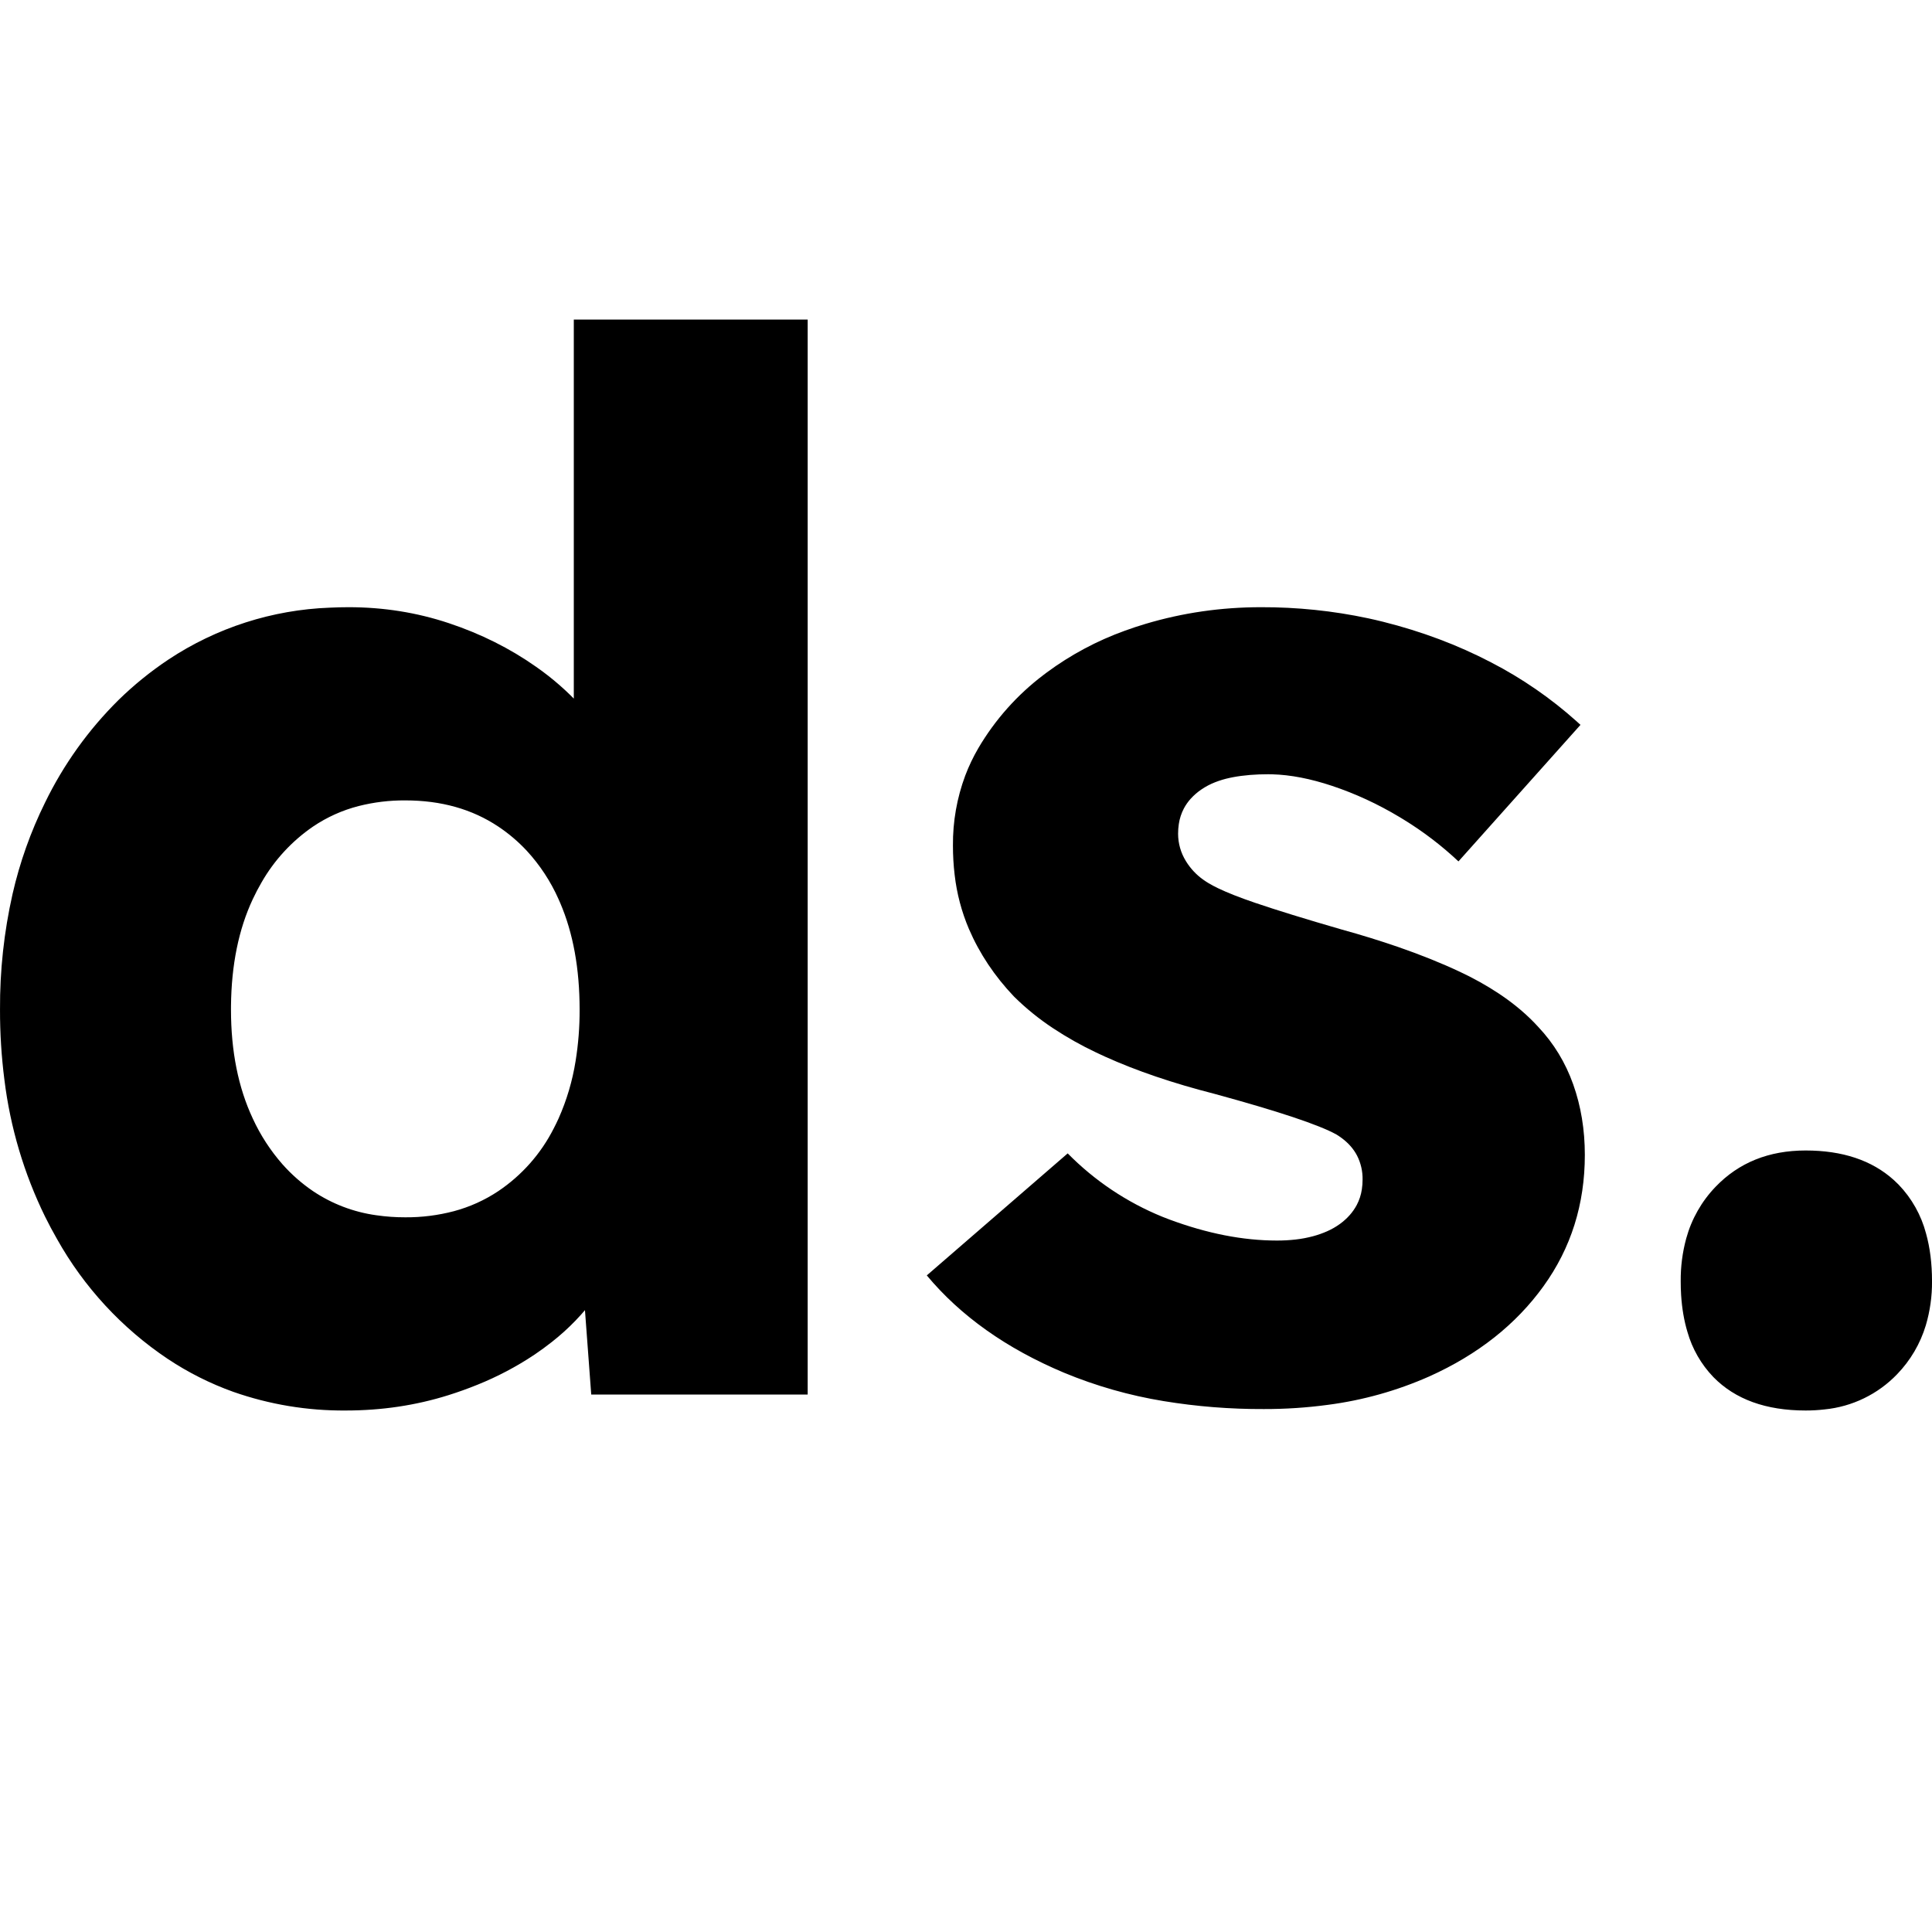
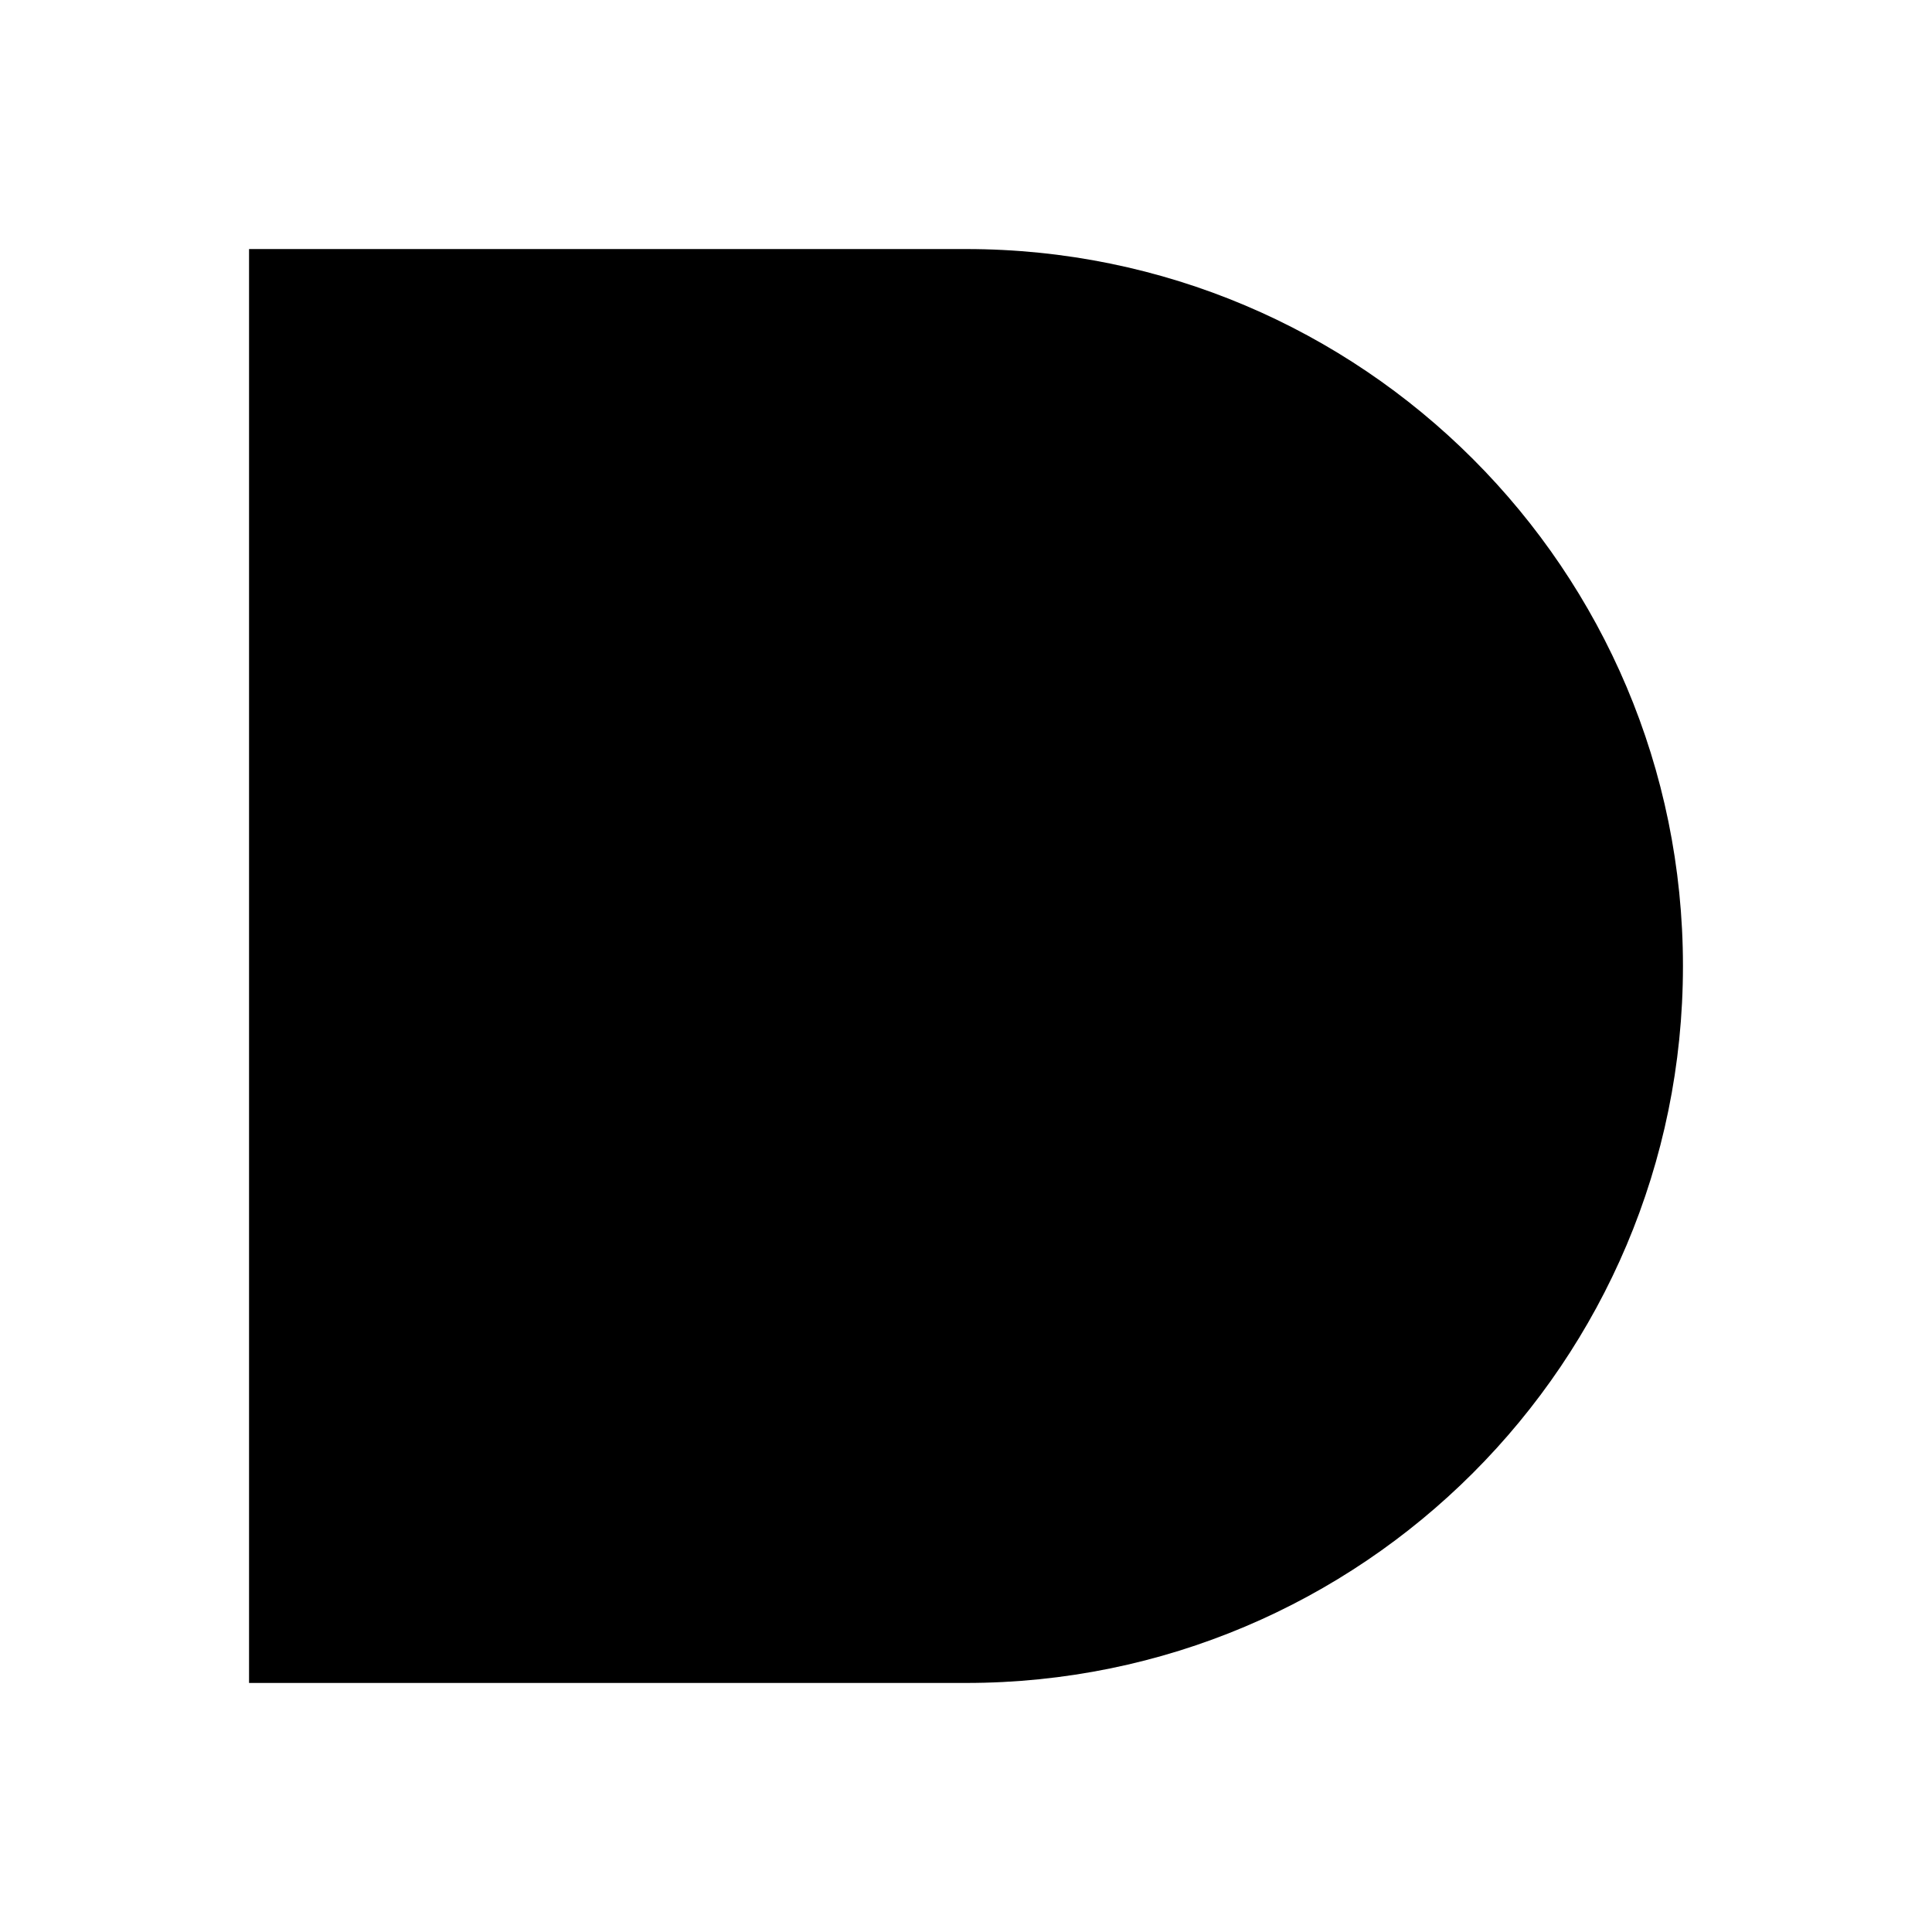
- <svg xmlns="http://www.w3.org/2000/svg" width="133" height="133" viewBox="0 0 133 133" fill="currentColor">
-   <g clip-path="url(#clip0_1_5)">
-     <path d="M43.301 55.3L39.501 56.2V22H55.601V96H40.701L39.801 83.9L43.001 84.4C42.801 86.067 42.151 87.667 41.051 89.2C40.178 90.406 39.14 91.483 37.967 92.399C37.589 92.697 37.2 92.981 36.801 93.25C35.566 94.075 34.249 94.77 32.871 95.325C32.208 95.594 31.534 95.836 30.851 96.05C28.618 96.75 26.268 97.1 23.801 97.1C21.166 97.122 18.547 96.687 16.06 95.815C14.471 95.246 12.957 94.485 11.551 93.55C8.394 91.437 5.78 88.608 3.924 85.293C3.634 84.787 3.36 84.272 3.101 83.75C1.651 80.787 0.705 77.603 0.303 74.329C0.098 72.728 -0.003 71.115 0.001 69.5C-0.014 66.826 0.275 64.158 0.863 61.549C1.36 59.369 2.111 57.255 3.101 55.25C4.377 52.627 6.087 50.24 8.16 48.188C9.218 47.153 10.37 46.22 11.601 45.4C14.903 43.212 18.744 41.978 22.702 41.832C23.135 41.811 23.568 41.8 24.001 41.8C26.401 41.8 28.701 42.167 30.901 42.9C33.101 43.633 35.101 44.633 36.901 45.9C38.024 46.682 39.057 47.586 39.982 48.595C40.457 49.117 40.898 49.67 41.301 50.25C42.434 51.883 43.101 53.567 43.301 55.3ZM27.901 83.8C29.031 83.808 30.157 83.666 31.25 83.378C32.335 83.088 33.366 82.622 34.301 82C35.922 80.911 37.236 79.425 38.118 77.683C38.235 77.458 38.346 77.231 38.451 77C39.012 75.741 39.406 74.413 39.623 73.052C39.813 71.878 39.906 70.69 39.901 69.5C39.901 66.683 39.455 64.234 38.563 62.155C38.526 62.07 38.489 61.985 38.451 61.9C37.907 60.673 37.164 59.544 36.254 58.557C35.669 57.931 35.014 57.375 34.301 56.9C32.501 55.7 30.368 55.1 27.901 55.1C26.818 55.092 25.738 55.223 24.688 55.489C23.569 55.775 22.508 56.253 21.551 56.9C20.093 57.899 18.88 59.215 18.003 60.749C17.785 61.123 17.584 61.508 17.401 61.9C16.43 63.971 15.931 66.418 15.902 69.243C15.901 69.329 15.901 69.414 15.901 69.5C15.901 72.367 16.401 74.867 17.401 77C17.928 78.146 18.619 79.21 19.452 80.157C20.073 80.856 20.778 81.475 21.551 82C22.856 82.876 24.345 83.443 25.902 83.658C26.564 83.754 27.232 83.802 27.901 83.8ZM63.801 87.8L73.501 79.4C75.354 81.281 77.571 82.765 80.016 83.762C80.177 83.827 80.338 83.89 80.501 83.95C83.101 84.917 85.568 85.4 87.901 85.4C88.33 85.401 88.759 85.378 89.186 85.33C89.596 85.284 90.002 85.207 90.401 85.1C90.727 85.013 91.046 84.9 91.355 84.764C91.671 84.625 91.972 84.453 92.251 84.25C92.751 83.883 93.134 83.45 93.401 82.95C93.578 82.613 93.696 82.249 93.751 81.872C93.785 81.65 93.802 81.425 93.801 81.2C93.81 80.626 93.679 80.058 93.418 79.547C93.176 79.084 92.819 78.679 92.346 78.332C92.234 78.25 92.119 78.172 92.001 78.1C91.401 77.767 90.401 77.367 89.001 76.9C87.601 76.433 85.801 75.9 83.601 75.3C80.743 74.57 78.232 73.716 76.067 72.737C75.861 72.644 75.655 72.548 75.451 72.45C74.426 71.965 73.437 71.407 72.491 70.782C71.525 70.145 70.624 69.414 69.801 68.6C68.468 67.2 67.434 65.65 66.701 63.95C66.196 62.764 65.866 61.511 65.719 60.23C65.639 59.556 65.6 58.878 65.601 58.2C65.588 56.559 65.874 54.93 66.447 53.393C66.695 52.738 66.998 52.105 67.351 51.5C68.504 49.54 70.031 47.826 71.845 46.456C71.913 46.404 71.982 46.352 72.051 46.3C73.697 45.082 75.512 44.111 77.438 43.418C77.904 43.248 78.375 43.092 78.851 42.95C81.418 42.183 84.068 41.8 86.801 41.8C89.286 41.792 91.764 42.048 94.194 42.566C94.531 42.639 94.867 42.717 95.201 42.8C97.868 43.467 100.351 44.4 102.651 45.6C104.78 46.7 106.761 48.067 108.546 49.667C108.631 49.744 108.717 49.822 108.801 49.9L100.401 59.3C99.245 58.214 97.982 57.249 96.63 56.42C96.537 56.363 96.444 56.306 96.351 56.25C94.851 55.35 93.301 54.633 91.701 54.1C90.213 53.604 88.841 53.339 87.584 53.304C87.49 53.301 87.395 53.3 87.301 53.3C86.885 53.299 86.469 53.315 86.055 53.348C85.629 53.383 85.229 53.436 84.855 53.508C84.787 53.521 84.719 53.535 84.651 53.55C84.309 53.623 83.974 53.723 83.649 53.85C83.315 53.98 82.997 54.148 82.701 54.35C82.432 54.532 82.186 54.746 81.968 54.986C81.786 55.188 81.629 55.411 81.501 55.65C81.324 55.987 81.205 56.351 81.15 56.728C81.117 56.95 81.1 57.175 81.101 57.4C81.102 58.061 81.287 58.709 81.634 59.272C81.64 59.281 81.645 59.291 81.651 59.3C81.955 59.792 82.355 60.219 82.827 60.554C82.948 60.641 83.073 60.723 83.201 60.8C83.415 60.926 83.634 61.043 83.858 61.149C84.499 61.457 85.346 61.791 86.401 62.15C87.868 62.65 89.868 63.267 92.401 64C93.701 64.357 94.989 64.756 96.264 65.195C97.813 65.732 99.226 66.3 100.501 66.9C101.438 67.336 102.34 67.841 103.202 68.411C104.25 69.11 105.15 69.873 105.901 70.7C106.968 71.833 107.768 73.15 108.301 74.65C108.834 76.15 109.101 77.767 109.101 79.5C109.101 82.9 108.151 85.917 106.251 88.55C104.351 91.183 101.734 93.25 98.401 94.75C96.18 95.735 93.829 96.395 91.42 96.709C89.955 96.906 88.479 97.004 87.001 97C84.688 97.01 82.378 96.826 80.095 96.451C77.746 96.066 75.45 95.412 73.251 94.5C69.284 92.833 66.134 90.6 63.801 87.8ZM124.301 97.1C121.568 97.1 119.451 96.333 117.951 94.8C117.109 93.924 116.495 92.855 116.163 91.686C115.932 90.917 115.787 90.072 115.729 89.149C115.71 88.833 115.7 88.516 115.701 88.2C115.692 87.204 115.82 86.212 116.082 85.251C116.448 83.917 117.142 82.697 118.101 81.7C119.701 80.033 121.768 79.2 124.301 79.2C126.838 79.2 128.858 79.875 130.361 81.225C130.478 81.33 130.591 81.438 130.701 81.55C131.608 82.493 132.259 83.653 132.591 84.919C132.864 85.897 133.001 86.991 133.001 88.2C133.01 89.228 132.866 90.252 132.574 91.238C132.193 92.5 131.517 93.652 130.601 94.6C129.276 95.98 127.501 96.841 125.597 97.026C125.167 97.076 124.734 97.101 124.301 97.1Z">
-         </path>
-   </g>
-   <defs>
-     <clipPath id="clip0_1_5">
-       <rect width="133" height="133" />
-     </clipPath>
-   </defs>
+ <svg viewBox="0 0 256 256">
+   <path d="M33 33H128C180.467 33 223 75.533 223 128C223 180.467 180.467 223 128 223H33V33Z" fill="currentColor" />
</svg>
